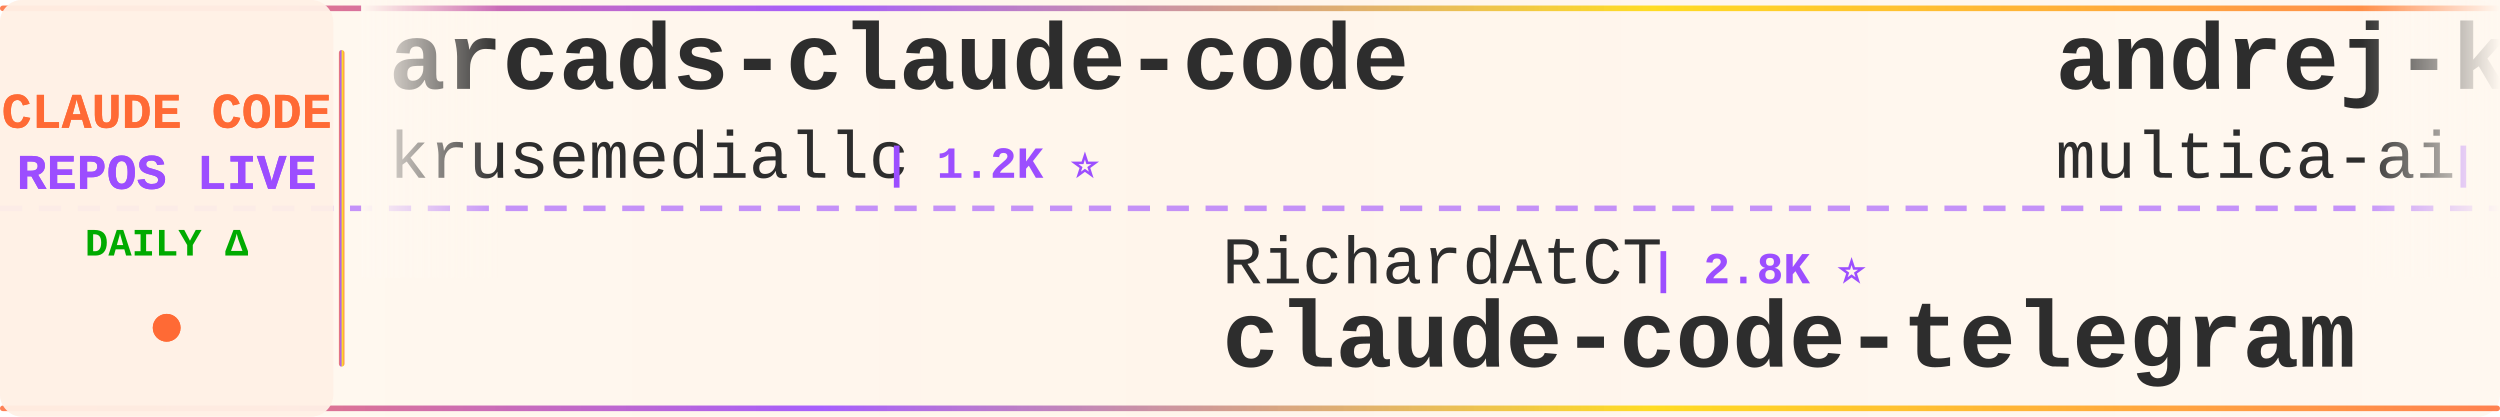
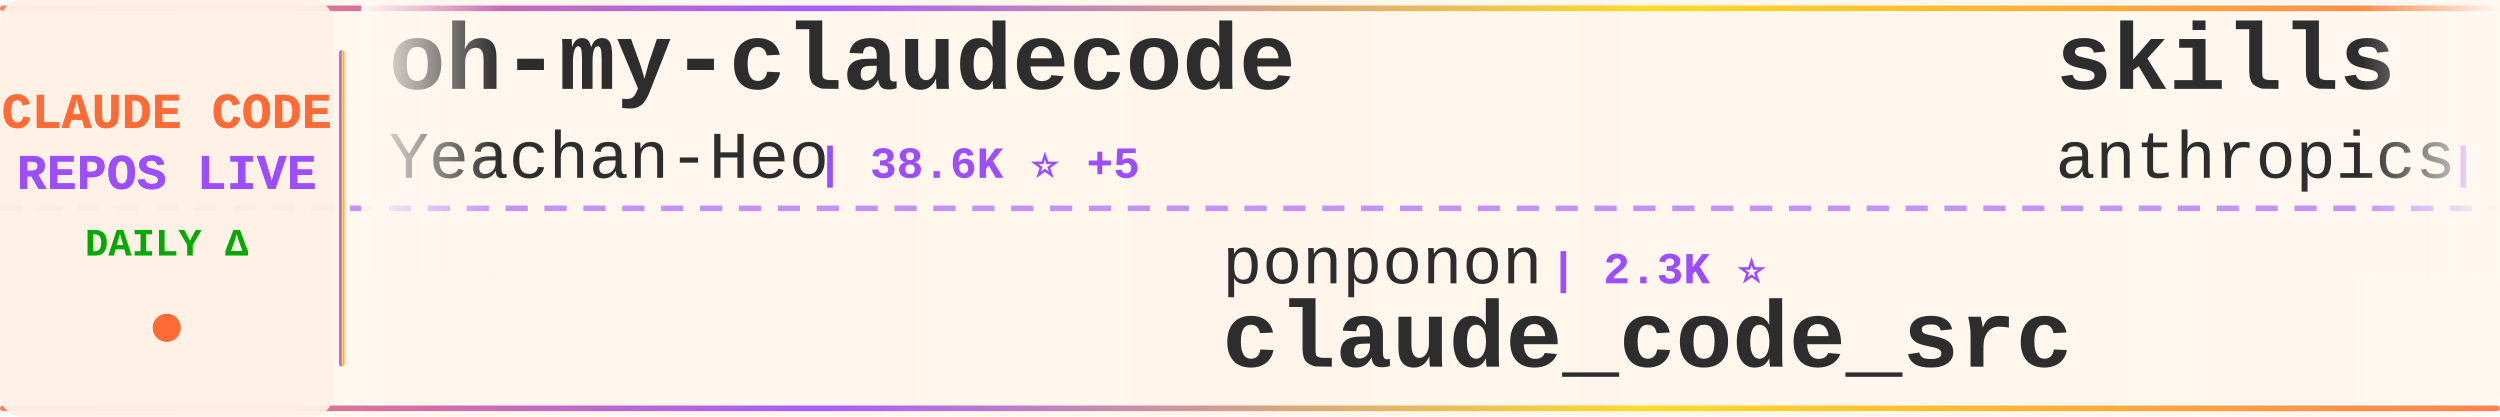
<svg xmlns="http://www.w3.org/2000/svg" width="900" height="150">
  <defs>
    <linearGradient id="tickerBg" x1="0%" y1="0%" x2="100%" y2="0%">
      <stop offset="0%" style="stop-color:#fff8f0;stop-opacity:0.98" />
      <stop offset="50%" style="stop-color:#fff5eb;stop-opacity:1" />
      <stop offset="100%" style="stop-color:#fff8f0;stop-opacity:0.98" />
    </linearGradient>
    <linearGradient id="borderGrad" x1="0%" y1="0%" x2="100%" y2="0%">
      <stop offset="0%" style="stop-color:#FF6B35;stop-opacity:0.85">
        <animate attributeName="stop-opacity" values="0.85;1;0.85" dur="2s" repeatCount="indefinite" />
      </stop>
      <stop offset="33%" style="stop-color:#9C4EFF;stop-opacity:0.9">
        <animate attributeName="stop-opacity" values="0.9;1;0.9" dur="2.2s" repeatCount="indefinite" />
      </stop>
      <stop offset="66%" style="stop-color:#FFD700;stop-opacity:0.85">
        <animate attributeName="stop-opacity" values="0.85;1;0.85" dur="1.8s" repeatCount="indefinite" />
      </stop>
      <stop offset="100%" style="stop-color:#FF6B35;stop-opacity:0.85">
        <animate attributeName="stop-opacity" values="0.85;1;0.85" dur="2s" repeatCount="indefinite" />
      </stop>
    </linearGradient>
    <filter id="textGlow">
      <feGaussianBlur stdDeviation="0.15" result="coloredBlur" />
      <feMerge>
        <feMergeNode in="coloredBlur" />
        <feMergeNode in="SourceGraphic" />
      </feMerge>
    </filter>
    <filter id="metricGlow">
      <feGaussianBlur stdDeviation="0.2" result="coloredBlur" />
      <feMerge>
        <feMergeNode in="coloredBlur" />
        <feMergeNode in="SourceGraphic" />
      </feMerge>
    </filter>
    <linearGradient id="leftFade" x1="0%" y1="0%" x2="100%" y2="0%">
      <stop offset="0%" style="stop-color:#fff8f0;stop-opacity:1" />
      <stop offset="100%" style="stop-color:#fff8f0;stop-opacity:0" />
    </linearGradient>
    <linearGradient id="rightFade" x1="0%" y1="0%" x2="100%" y2="0%">
      <stop offset="0%" style="stop-color:#fff8f0;stop-opacity:0" />
      <stop offset="100%" style="stop-color:#fff8f0;stop-opacity:1" />
    </linearGradient>
  </defs>
  <rect width="900" height="150" fill="url(#tickerBg)" rx="8" />
  <rect x="0" y="2" width="900" height="2" fill="url(#borderGrad)" rx="1" />
  <rect x="0" y="146" width="900" height="2" fill="url(#borderGrad)" rx="1" />
  <line x1="0" y1="75" x2="900" y2="75" stroke="#9C4EFF" stroke-width="2" stroke-dasharray="8 6" opacity="0.6" />
  <rect x="0" y="0" width="120" height="150" fill="#fff0e6" opacity="0.95" rx="8" />
  <text x="60" y="46" font-family="'Courier New', monospace" font-size="18" font-weight="bold" fill="#FF6B35" text-anchor="middle" filter="url(#textGlow)">
    CLAUDE CODE
  </text>
  <text x="60" y="68" font-family="'Courier New', monospace" font-size="18" font-weight="bold" fill="#9C4EFF" text-anchor="middle" filter="url(#textGlow)">
    REPOS LIVE
  </text>
  <text x="60" y="92" font-family="'Courier New', monospace" font-size="14" font-weight="bold" fill="#00aa00" text-anchor="middle">
    DAILY Δ
  </text>
  <circle cx="60" cy="118" r="5" fill="#FF6B35" filter="url(#metricGlow)">
    <animate attributeName="r" values="4;6;4" dur="1.5s" repeatCount="indefinite" />
    <animate attributeName="opacity" values="0.6;1;0.6" dur="1.5s" repeatCount="indefinite" />
  </circle>
  <rect x="122" y="18" width="2" height="114" fill="url(#borderGrad)" rx="1" />
  <clipPath id="tickerClip">
    <rect x="130" y="0" width="770" height="150" />
  </clipPath>
  <g clip-path="url(#tickerClip)">
    <g id="tickerItems">
      <animateTransform attributeName="transform" attributeType="XML" type="translate" from="0 0" to="-3000 0" dur="54s" repeatCount="indefinite" />
      <g transform="translate(0, 0)">
-         <text x="140" y="32" font-family="'Courier New', monospace" font-size="34" font-weight="bold" fill="#2d2d2d">arcads-claude-code</text>
-         <text x="140" y="64" font-family="'Courier New', monospace" font-size="24" font-weight="normal" fill="#2d2d2d" opacity="1.0">krusemediallc</text>
-         <text x="318" y="64" font-family="'Courier New', monospace" font-size="16" font-weight="bold" fill="#9C4EFF"> | 1.2K ⭐</text>
+         <text x="140" y="32" font-family="'Courier New', monospace" font-size="34" font-weight="bold" fill="#2d2d2d">oh-my-claudecode</text>
+         <text x="140" y="64" font-family="'Courier New', monospace" font-size="24" font-weight="normal" fill="#2d2d2d" opacity="1.0">Yeachan-Heo</text>
+         <text x="294" y="64" font-family="'Courier New', monospace" font-size="16" font-weight="bold" fill="#9C4EFF"> | 38.6K ⭐ +5</text>
      </g>
      <g transform="translate(300, 0)">
-         <text x="140" y="102" font-family="'Courier New', monospace" font-size="24" font-weight="normal" fill="#2d2d2d" opacity="1.0">RichardAtCT</text>
-         <text x="294" y="102" font-family="'Courier New', monospace" font-size="16" font-weight="bold" fill="#9C4EFF"> | 2.8K ⭐</text>
-         <text x="140" y="132" font-family="'Courier New', monospace" font-size="34" font-weight="bold" fill="#2d2d2d">claude-code-telegram</text>
+         <text x="140" y="102" font-family="'Courier New', monospace" font-size="24" font-weight="normal" fill="#2d2d2d" opacity="1.0">ponponon</text>
+         <text x="258" y="102" font-family="'Courier New', monospace" font-size="16" font-weight="bold" fill="#9C4EFF"> | 2.3K ⭐</text>
+         <text x="140" y="132" font-family="'Courier New', monospace" font-size="34" font-weight="bold" fill="#2d2d2d">claude_code_src</text>
      </g>
      <g transform="translate(600, 0)">
+         <text x="140" y="32" font-family="'Courier New', monospace" font-size="34" font-weight="bold" fill="#2d2d2d">skills</text>
+         <text x="140" y="64" font-family="'Courier New', monospace" font-size="24" font-weight="normal" fill="#2d2d2d" opacity="1.0">anthropics</text>
+         <text x="282" y="64" font-family="'Courier New', monospace" font-size="16" font-weight="bold" fill="#9C4EFF"> | 169.6K ⭐ +24</text>
+       </g>
+       <g transform="translate(900, 0)">
+         <text x="140" y="102" font-family="'Courier New', monospace" font-size="24" font-weight="normal" fill="#2d2d2d" opacity="1.0">zebbern</text>
+         <text x="246" y="102" font-family="'Courier New', monospace" font-size="16" font-weight="bold" fill="#9C4EFF"> | 4.6K ⭐ +1</text>
+         <text x="140" y="132" font-family="'Courier New', monospace" font-size="34" font-weight="bold" fill="#2d2d2d">claude-code-guide</text>
+       </g>
+       <g transform="translate(1200, 0)">
+         <text x="140" y="32" font-family="'Courier New', monospace" font-size="34" font-weight="bold" fill="#2d2d2d">my-claude-code-setup</text>
+         <text x="140" y="64" font-family="'Courier New', monospace" font-size="24" font-weight="normal" fill="#2d2d2d" opacity="1.0">centminmod</text>
+         <text x="282" y="64" font-family="'Courier New', monospace" font-size="16" font-weight="bold" fill="#9C4EFF"> | 2.6K ⭐</text>
+       </g>
+       <g transform="translate(1500, 0)">
+         <text x="140" y="102" font-family="'Courier New', monospace" font-size="24" font-weight="normal" fill="#2d2d2d" opacity="1.0">pengchengneo</text>
+         <text x="306" y="102" font-family="'Courier New', monospace" font-size="16" font-weight="bold" fill="#9C4EFF"> | 1.7K ⭐</text>
+         <text x="140" y="132" font-family="'Courier New', monospace" font-size="34" font-weight="bold" fill="#2d2d2d">Claude-Code</text>
+       </g>
+       <g transform="translate(1800, 0)">
+         <text x="140" y="32" font-family="'Courier New', monospace" font-size="34" font-weight="bold" fill="#2d2d2d">Claude-Code</text>
+         <text x="140" y="64" font-family="'Courier New', monospace" font-size="24" font-weight="normal" fill="#2d2d2d" opacity="1.0">KPR111</text>
+         <text x="234" y="64" font-family="'Courier New', monospace" font-size="16" font-weight="bold" fill="#9C4EFF"> | 18 ⭐</text>
+       </g>
+       <g transform="translate(2100, 0)">
+         <text x="140" y="102" font-family="'Courier New', monospace" font-size="24" font-weight="normal" fill="#2d2d2d" opacity="1.0">VILA-Lab</text>
+         <text x="258" y="102" font-family="'Courier New', monospace" font-size="16" font-weight="bold" fill="#9C4EFF"> | 2.1K ⭐</text>
+         <text x="140" y="132" font-family="'Courier New', monospace" font-size="34" font-weight="bold" fill="#2d2d2d">Dive-into-Claude-Code</text>
+       </g>
+       <g transform="translate(2400, 0)">
        <text x="140" y="32" font-family="'Courier New', monospace" font-size="34" font-weight="bold" fill="#2d2d2d">andrej-karpathy-skills</text>
        <text x="140" y="64" font-family="'Courier New', monospace" font-size="24" font-weight="normal" fill="#2d2d2d" opacity="1.0">multica-ai</text>
-         <text x="282" y="64" font-family="'Courier New', monospace" font-size="16" font-weight="bold" fill="#9C4EFF"> | 202.9K ⭐ +45</text>
-       </g>
-       <g transform="translate(900, 0)">
-         <text x="140" y="102" font-family="'Courier New', monospace" font-size="24" font-weight="normal" fill="#2d2d2d" opacity="1.0">diet103</text>
-         <text x="246" y="102" font-family="'Courier New', monospace" font-size="16" font-weight="bold" fill="#9C4EFF"> | 10.0K ⭐ +1</text>
-         <text x="140" y="132" font-family="'Courier New', monospace" font-size="34" font-weight="bold" fill="#2d2d2d">claude-code-infrastructu...</text>
-       </g>
-       <g transform="translate(1200, 0)">
-         <text x="140" y="32" font-family="'Courier New', monospace" font-size="34" font-weight="bold" fill="#2d2d2d">claude-code-local</text>
-         <text x="140" y="64" font-family="'Courier New', monospace" font-size="24" font-weight="normal" fill="#2d2d2d" opacity="1.0">nicedreamzapp</text>
-         <text x="318" y="64" font-family="'Courier New', monospace" font-size="16" font-weight="bold" fill="#9C4EFF"> | 3.2K ⭐ +1</text>
-       </g>
-       <g transform="translate(1500, 0)">
-         <text x="140" y="102" font-family="'Courier New', monospace" font-size="24" font-weight="normal" fill="#2d2d2d" opacity="1.0">sugyan</text>
-         <text x="234" y="102" font-family="'Courier New', monospace" font-size="16" font-weight="bold" fill="#9C4EFF"> | 1.1K ⭐</text>
-         <text x="140" y="132" font-family="'Courier New', monospace" font-size="34" font-weight="bold" fill="#2d2d2d">claude-code-webui</text>
-       </g>
-       <g transform="translate(1800, 0)">
-         <text x="140" y="32" font-family="'Courier New', monospace" font-size="34" font-weight="bold" fill="#2d2d2d">claude-code-templates</text>
-         <text x="140" y="64" font-family="'Courier New', monospace" font-size="24" font-weight="normal" fill="#2d2d2d" opacity="1.0">davila7</text>
-         <text x="246" y="64" font-family="'Courier New', monospace" font-size="16" font-weight="bold" fill="#9C4EFF"> | 30.3K ⭐ +4</text>
-       </g>
-       <g transform="translate(2100, 0)">
-         <text x="140" y="102" font-family="'Courier New', monospace" font-size="24" font-weight="normal" fill="#2d2d2d" opacity="1.0">ding113</text>
-         <text x="246" y="102" font-family="'Courier New', monospace" font-size="16" font-weight="bold" fill="#9C4EFF"> | 3.3K ⭐ -1</text>
-         <text x="140" y="132" font-family="'Courier New', monospace" font-size="34" font-weight="bold" fill="#2d2d2d">claude-code-hub</text>
-       </g>
-       <g transform="translate(2400, 0)">
-         <text x="140" y="32" font-family="'Courier New', monospace" font-size="34" font-weight="bold" fill="#2d2d2d">claude-code-from-scratch</text>
-         <text x="140" y="64" font-family="'Courier New', monospace" font-size="24" font-weight="normal" fill="#2d2d2d" opacity="1.0">Windy3f3f3f3f</text>
-         <text x="318" y="64" font-family="'Courier New', monospace" font-size="16" font-weight="bold" fill="#9C4EFF"> | 2.6K ⭐ +2</text>
+         <text x="282" y="64" font-family="'Courier New', monospace" font-size="16" font-weight="bold" fill="#9C4EFF"> | 202.9K ⭐ +51</text>
      </g>
      <g transform="translate(2700, 0)">
-         <text x="140" y="102" font-family="'Courier New', monospace" font-size="24" font-weight="normal" fill="#2d2d2d" opacity="1.0">frankbria</text>
-         <text x="270" y="102" font-family="'Courier New', monospace" font-size="16" font-weight="bold" fill="#9C4EFF"> | 9.6K ⭐</text>
-         <text x="140" y="132" font-family="'Courier New', monospace" font-size="34" font-weight="bold" fill="#2d2d2d">ralph-claude-code</text>
+         <text x="140" y="102" font-family="'Courier New', monospace" font-size="24" font-weight="normal" fill="#2d2d2d" opacity="1.0">ccplugins</text>
+         <text x="270" y="102" font-family="'Courier New', monospace" font-size="16" font-weight="bold" fill="#9C4EFF"> | 914 ⭐</text>
+         <text x="140" y="132" font-family="'Courier New', monospace" font-size="34" font-weight="bold" fill="#2d2d2d">awesome-claude-code-plug...</text>
      </g>
      <g transform="translate(3000, 0)">
-         <text x="140" y="32" font-family="'Courier New', monospace" font-size="34" font-weight="bold" fill="#2d2d2d">arcads-claude-code</text>
-         <text x="140" y="64" font-family="'Courier New', monospace" font-size="24" font-weight="normal" fill="#2d2d2d" opacity="1.0">krusemediallc</text>
-         <text x="318" y="64" font-family="'Courier New', monospace" font-size="16" font-weight="bold" fill="#9C4EFF"> | 1.2K ⭐</text>
+         <text x="140" y="32" font-family="'Courier New', monospace" font-size="34" font-weight="bold" fill="#2d2d2d">oh-my-claudecode</text>
+         <text x="140" y="64" font-family="'Courier New', monospace" font-size="24" font-weight="normal" fill="#2d2d2d" opacity="1.0">Yeachan-Heo</text>
+         <text x="294" y="64" font-family="'Courier New', monospace" font-size="16" font-weight="bold" fill="#9C4EFF"> | 38.6K ⭐ +5</text>
      </g>
      <g transform="translate(3300, 0)">
-         <text x="140" y="102" font-family="'Courier New', monospace" font-size="24" font-weight="normal" fill="#2d2d2d" opacity="1.0">RichardAtCT</text>
-         <text x="294" y="102" font-family="'Courier New', monospace" font-size="16" font-weight="bold" fill="#9C4EFF"> | 2.8K ⭐</text>
-         <text x="140" y="132" font-family="'Courier New', monospace" font-size="34" font-weight="bold" fill="#2d2d2d">claude-code-telegram</text>
+         <text x="140" y="102" font-family="'Courier New', monospace" font-size="24" font-weight="normal" fill="#2d2d2d" opacity="1.0">ponponon</text>
+         <text x="258" y="102" font-family="'Courier New', monospace" font-size="16" font-weight="bold" fill="#9C4EFF"> | 2.3K ⭐</text>
+         <text x="140" y="132" font-family="'Courier New', monospace" font-size="34" font-weight="bold" fill="#2d2d2d">claude_code_src</text>
      </g>
      <g transform="translate(3600, 0)">
-         <text x="140" y="32" font-family="'Courier New', monospace" font-size="34" font-weight="bold" fill="#2d2d2d">andrej-karpathy-skills</text>
-         <text x="140" y="64" font-family="'Courier New', monospace" font-size="24" font-weight="normal" fill="#2d2d2d" opacity="1.0">multica-ai</text>
-         <text x="282" y="64" font-family="'Courier New', monospace" font-size="16" font-weight="bold" fill="#9C4EFF"> | 202.9K ⭐ +45</text>
+         <text x="140" y="32" font-family="'Courier New', monospace" font-size="34" font-weight="bold" fill="#2d2d2d">skills</text>
+         <text x="140" y="64" font-family="'Courier New', monospace" font-size="24" font-weight="normal" fill="#2d2d2d" opacity="1.0">anthropics</text>
+         <text x="282" y="64" font-family="'Courier New', monospace" font-size="16" font-weight="bold" fill="#9C4EFF"> | 169.6K ⭐ +24</text>
      </g>
      <g transform="translate(3900, 0)">
-         <text x="140" y="102" font-family="'Courier New', monospace" font-size="24" font-weight="normal" fill="#2d2d2d" opacity="1.0">diet103</text>
-         <text x="246" y="102" font-family="'Courier New', monospace" font-size="16" font-weight="bold" fill="#9C4EFF"> | 10.0K ⭐ +1</text>
-         <text x="140" y="132" font-family="'Courier New', monospace" font-size="34" font-weight="bold" fill="#2d2d2d">claude-code-infrastructu...</text>
+         <text x="140" y="102" font-family="'Courier New', monospace" font-size="24" font-weight="normal" fill="#2d2d2d" opacity="1.0">zebbern</text>
+         <text x="246" y="102" font-family="'Courier New', monospace" font-size="16" font-weight="bold" fill="#9C4EFF"> | 4.6K ⭐ +1</text>
+         <text x="140" y="132" font-family="'Courier New', monospace" font-size="34" font-weight="bold" fill="#2d2d2d">claude-code-guide</text>
      </g>
    </g>
  </g>
  <rect x="130" y="0" width="50" height="100" fill="url(#leftFade)" />
  <rect x="850" y="0" width="50" height="100" fill="url(#rightFade)" />
</svg>
